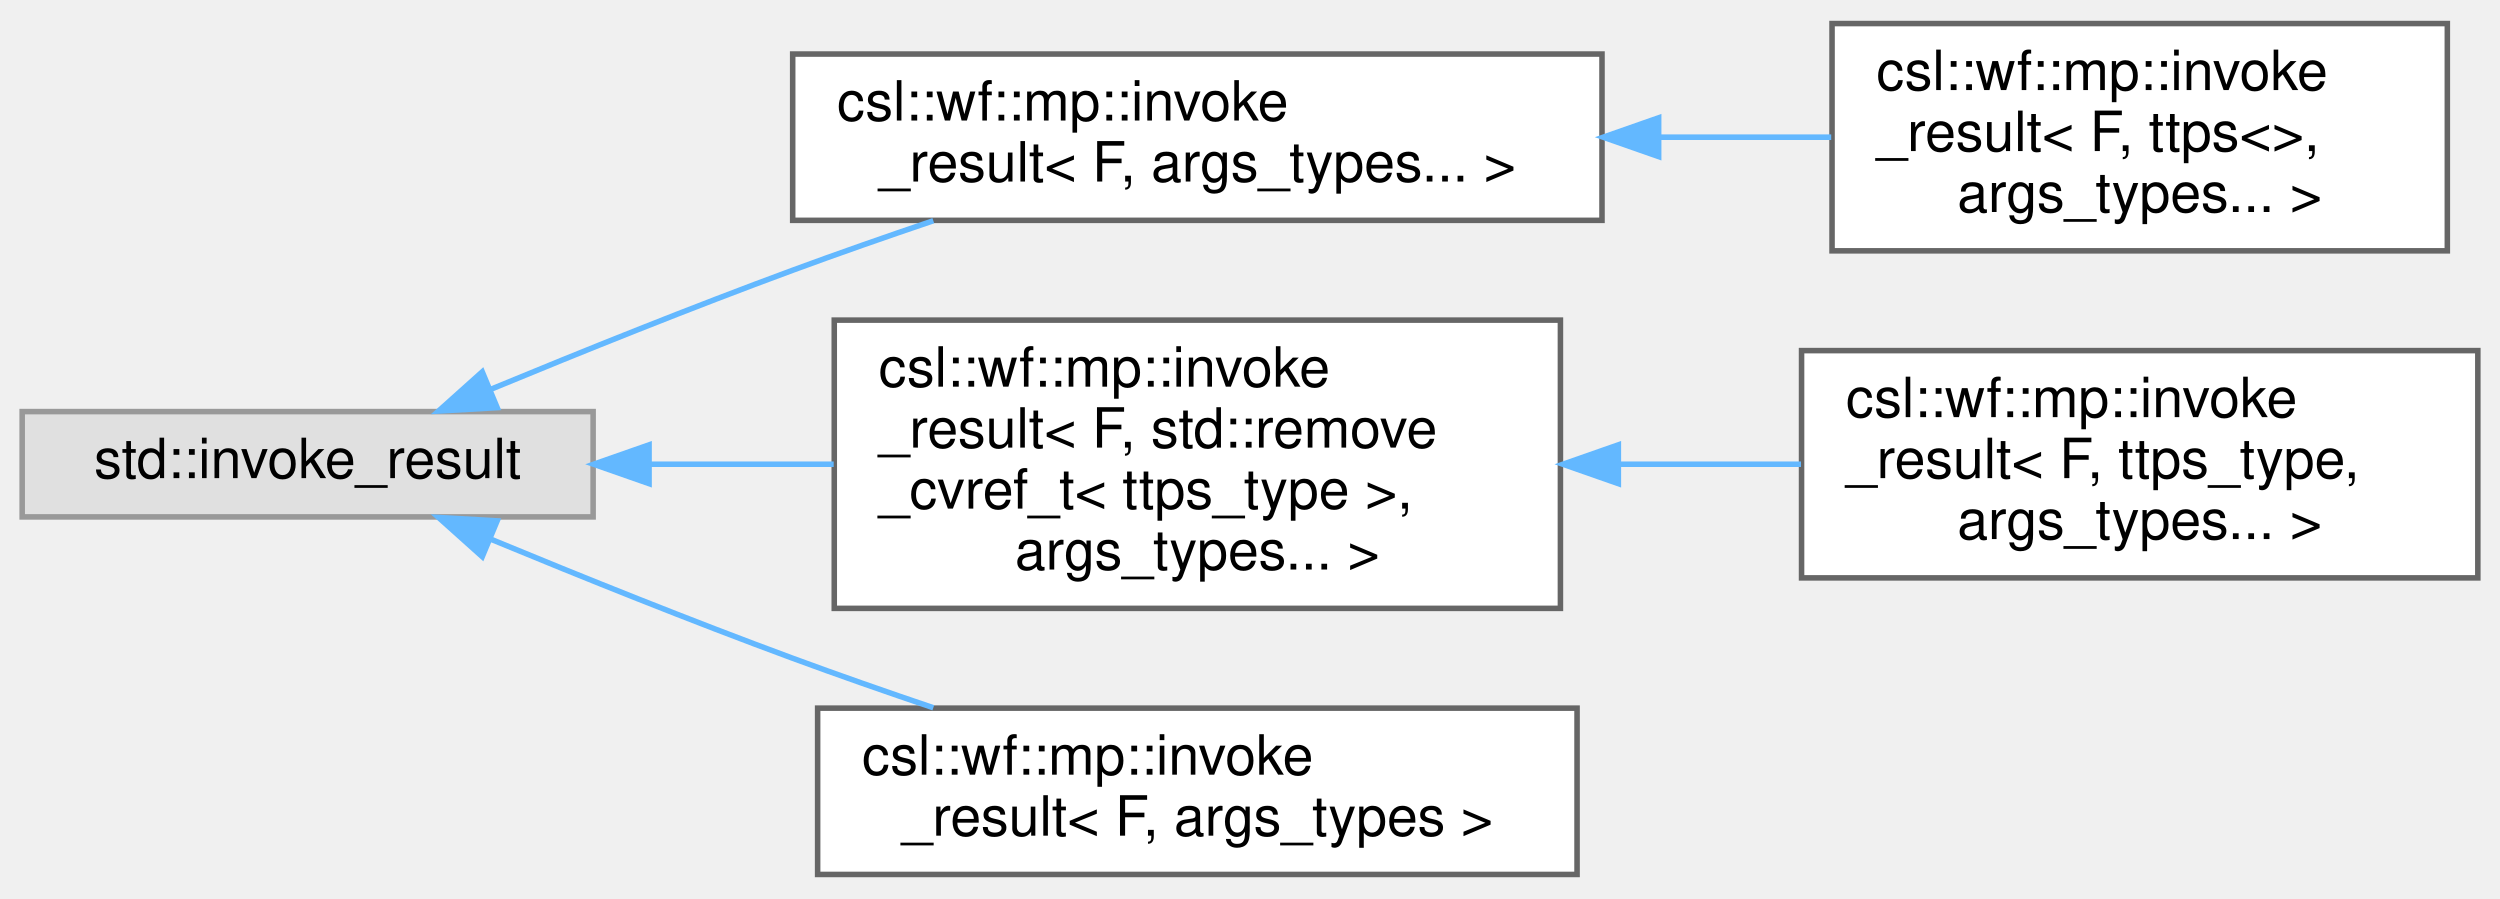
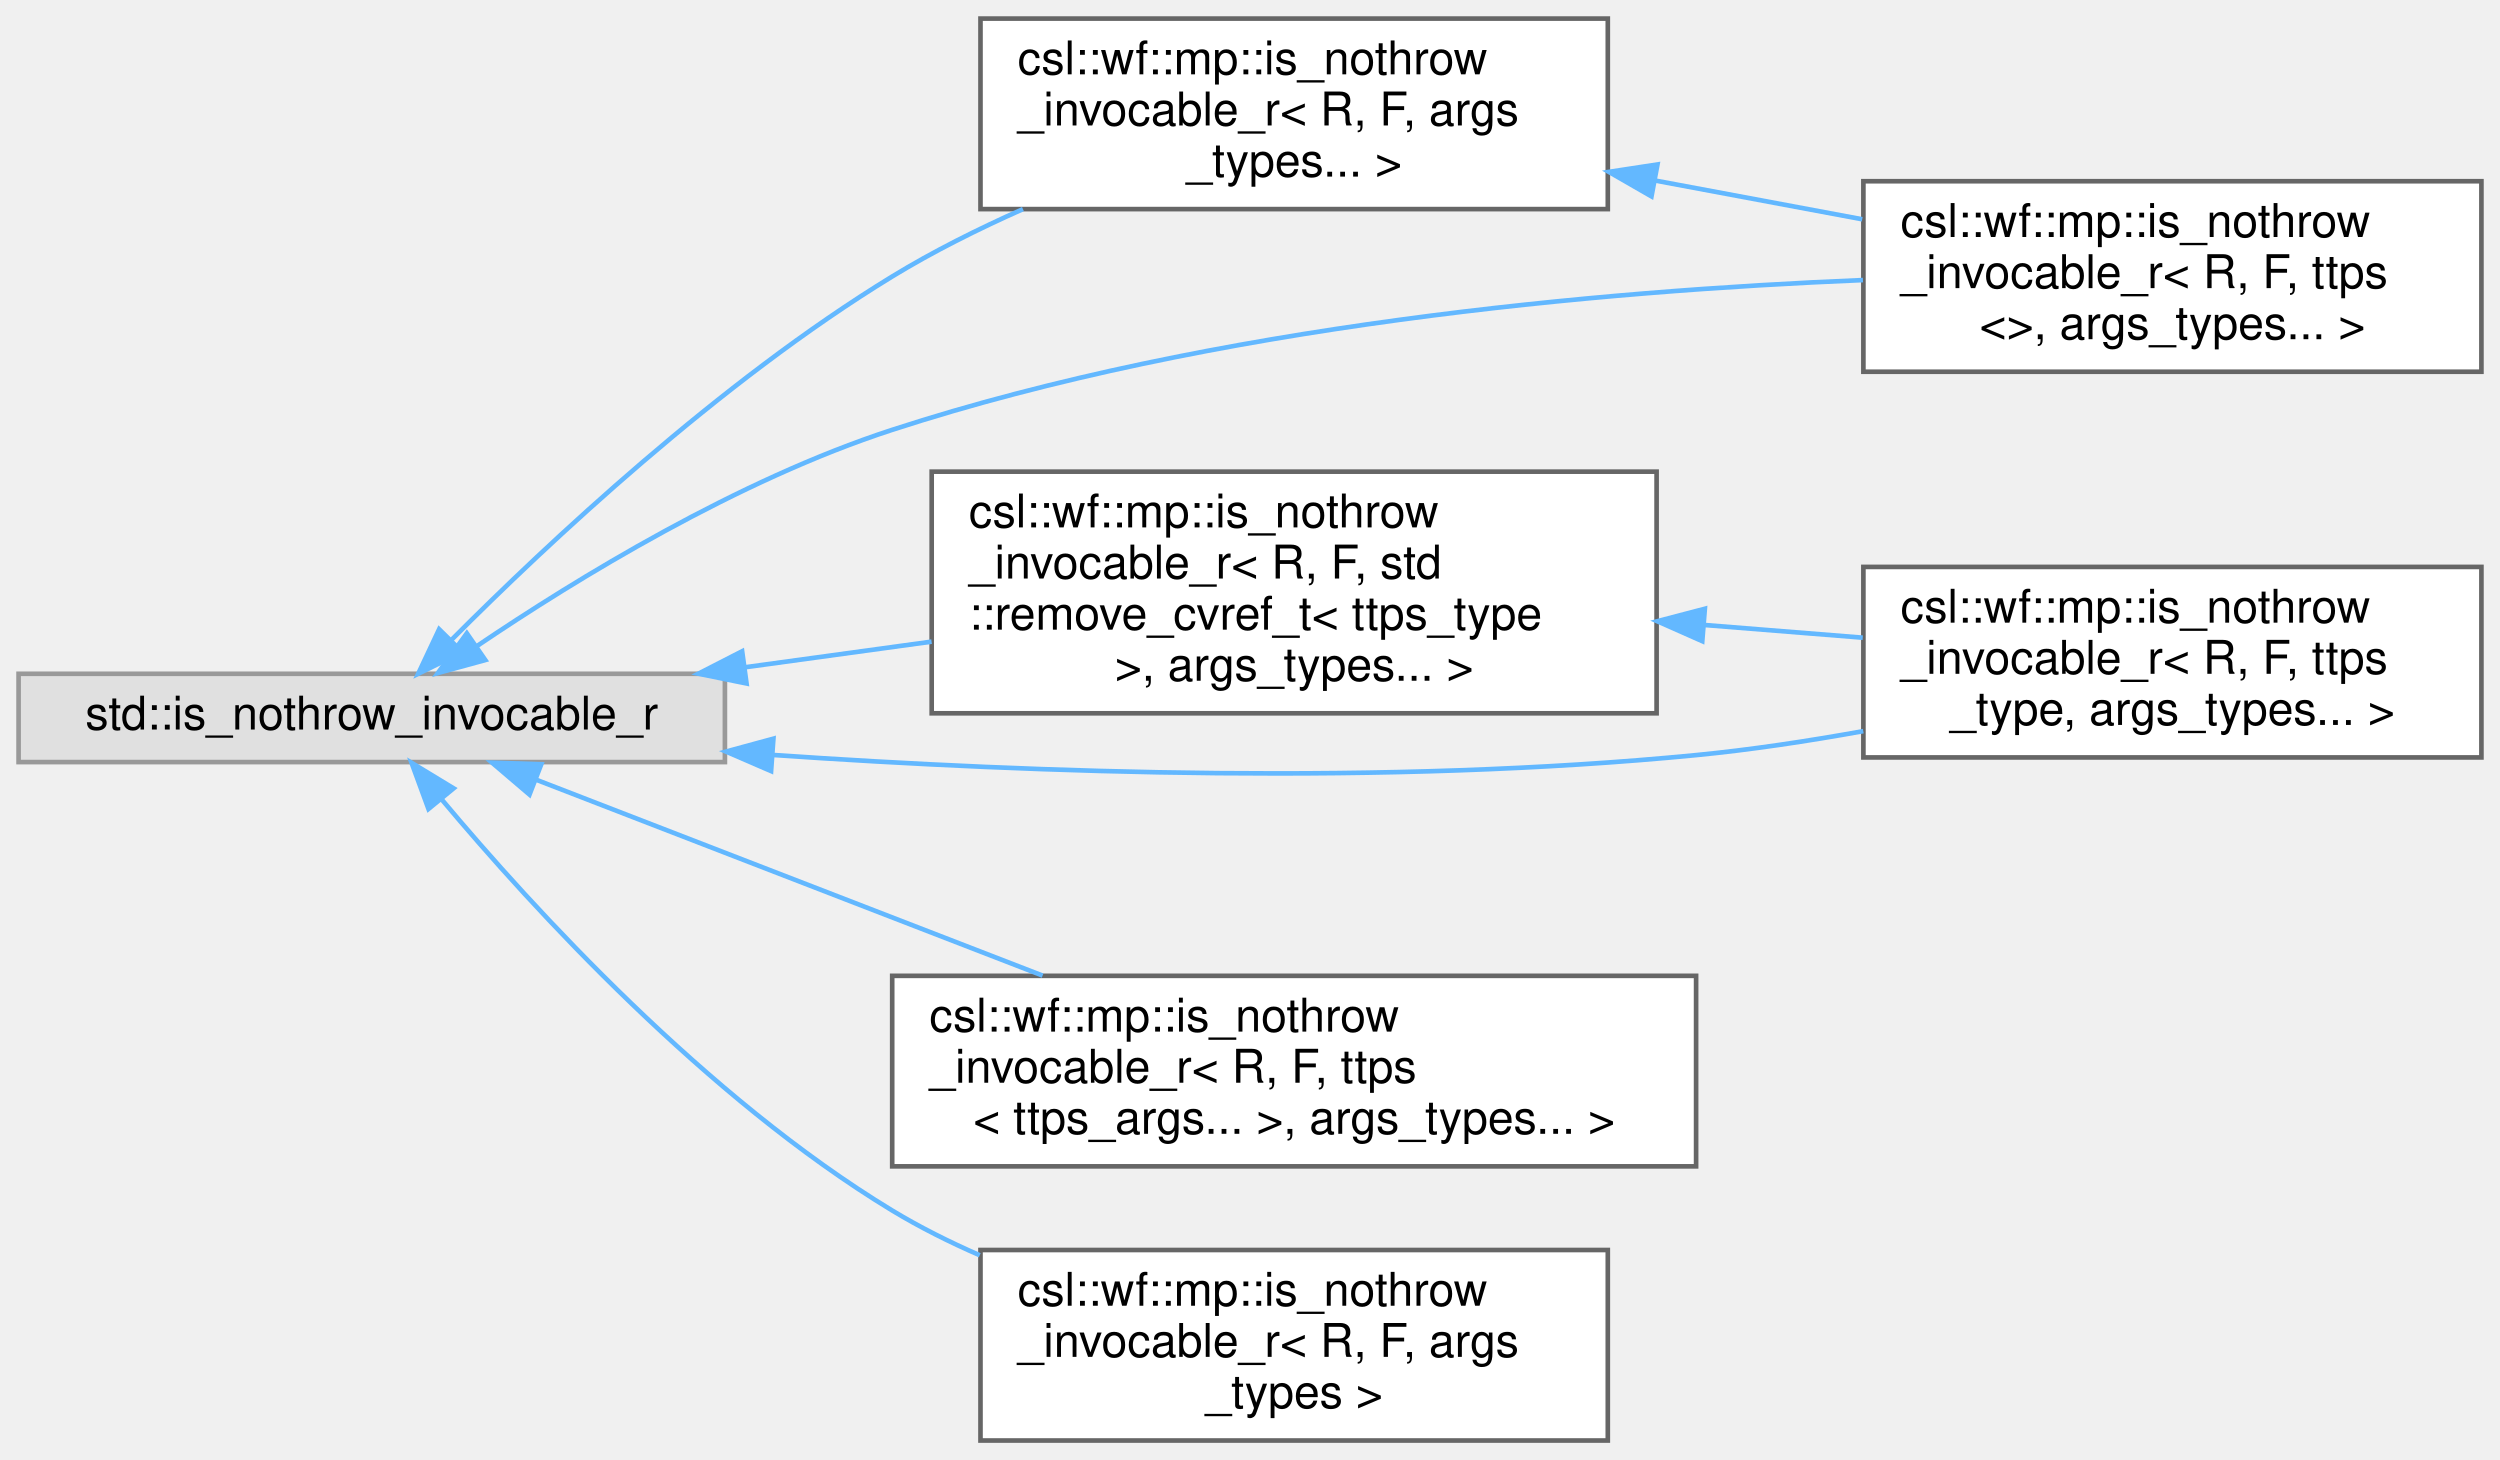
- <svg xmlns="http://www.w3.org/2000/svg" xmlns:xlink="http://www.w3.org/1999/xlink" width="451pt" height="162pt" viewBox="0.00 0.00 451.00 161.50">
-   <g id="graph0" class="graph" transform="scale(1 1) rotate(0) translate(4 157.5)">
+ <svg xmlns="http://www.w3.org/2000/svg" xmlns:xlink="http://www.w3.org/1999/xlink" width="538pt" height="314pt" viewBox="0.00 0.00 538.00 314.00">
+   <g id="graph0" class="graph" transform="scale(1 1) rotate(0) translate(4 310)">
    <g id="Node000000" class="node">
      <g id="a_Node000000">
        <a xlink:title=" ">
-           <polygon fill="#e0e0e0" stroke="#999999" points="103,-83.5 0,-83.5 0,-64.5 103,-64.5 103,-83.5" />
-           <text text-anchor="middle" x="51.5" y="-71.5" font-family="Helvetica,sans-Serif" font-size="10.00">std::invoke_result</text>
+           <polygon fill="#e0e0e0" stroke="#999999" points="152,-165 0,-165 0,-146 152,-146 152,-165" />
+           <text text-anchor="middle" x="76" y="-153" font-family="Helvetica,sans-Serif" font-size="10.00">std::is_nothrow_invocable_r</text>
        </a>
      </g>
    </g>
    <g id="Node000001" class="node">
      <g id="a_Node000001">
-         <a xlink:href="structcsl_1_1wf_1_1mp_1_1invoke__result.html" target="_top" xlink:title=" ">
-           <polygon fill="white" stroke="#666666" points="285,-148 139,-148 139,-118 285,-118 285,-148" />
-           <text text-anchor="start" x="147" y="-136" font-family="Helvetica,sans-Serif" font-size="10.00">csl::wf::mp::invoke</text>
-           <text text-anchor="middle" x="212" y="-125" font-family="Helvetica,sans-Serif" font-size="10.00">_result&lt; F, args_types... &gt;</text>
+         <a xlink:href="structcsl_1_1wf_1_1mp_1_1is__nothrow__invocable__r.html" target="_top" xlink:title=" ">
+           <polygon fill="white" stroke="#666666" points="342,-306 207,-306 207,-265 342,-265 342,-306" />
+           <text text-anchor="start" x="215" y="-294" font-family="Helvetica,sans-Serif" font-size="10.00">csl::wf::mp::is_nothrow</text>
+           <text text-anchor="start" x="215" y="-283" font-family="Helvetica,sans-Serif" font-size="10.00">_invocable_r&lt; R, F, args</text>
+           <text text-anchor="middle" x="274.5" y="-272" font-family="Helvetica,sans-Serif" font-size="10.00">_types... &gt;</text>
        </a>
      </g>
    </g>
-     <g id="edge17_Node000000_Node000001" class="edge">
-       <g id="a_edge17_Node000000_Node000001">
+     <g id="edge53_Node000000_Node000001" class="edge">
+       <g id="a_edge53_Node000000_Node000001">
        <a xlink:title=" ">
-           <path fill="none" stroke="#63b8ff" d="M84.66,-87.57C100.86,-94.27 120.87,-102.32 139,-109 147.16,-112.01 155.9,-115.06 164.37,-117.93" />
-           <polygon fill="#63b8ff" stroke="#63b8ff" points="85.69,-84.21 75.11,-83.6 83,-90.67 85.69,-84.21" />
+           <path fill="none" stroke="#63b8ff" d="M93.25,-172.39C113.78,-192.99 150.92,-227.86 188,-250.5 196.76,-255.85 206.49,-260.71 216.14,-265" />
+           <polygon fill="#63b8ff" stroke="#63b8ff" points="95.49,-169.69 85.99,-165 90.5,-174.59 95.49,-169.69" />
+         </a>
+       </g>
+     </g>
+     <g id="Node000002" class="node">
+       <g id="a_Node000002">
+         <a xlink:href="structcsl_1_1wf_1_1mp_1_1is__nothrow__invocable__r_3_01R_00_01F_00_01ttps_3_4_00_01args__types_8_8_8_01_4.html" target="_top" xlink:title=" ">
+           <polygon fill="white" stroke="#666666" points="530,-271 397,-271 397,-230 530,-230 530,-271" />
+           <text text-anchor="start" x="405" y="-259" font-family="Helvetica,sans-Serif" font-size="10.00">csl::wf::mp::is_nothrow</text>
+           <text text-anchor="start" x="405" y="-248" font-family="Helvetica,sans-Serif" font-size="10.00">_invocable_r&lt; R, F, ttps</text>
+           <text text-anchor="middle" x="463.5" y="-237" font-family="Helvetica,sans-Serif" font-size="10.00">&lt;&gt;, args_types... &gt;</text>
+         </a>
+       </g>
+     </g>
+     <g id="edge58_Node000000_Node000002" class="edge">
+       <g id="a_edge58_Node000000_Node000002">
+         <a xlink:title=" ">
+           <path fill="none" stroke="#63b8ff" d="M98.61,-170.95C120.16,-185.52 154.76,-206.69 188,-217.5 257.04,-239.96 340.32,-247.4 396.91,-249.73" />
+           <polygon fill="#63b8ff" stroke="#63b8ff" points="100.44,-167.96 90.22,-165.16 96.46,-173.72 100.44,-167.96" />
        </a>
      </g>
    </g>
    <g id="Node000003" class="node">
      <g id="a_Node000003">
-         <a xlink:href="structcsl_1_1wf_1_1mp_1_1invoke__result.html" target="_top" xlink:title=" ">
-           <polygon fill="white" stroke="#666666" points="277.5,-100 146.5,-100 146.5,-48 277.5,-48 277.5,-100" />
-           <text text-anchor="start" x="154.5" y="-88" font-family="Helvetica,sans-Serif" font-size="10.00">csl::wf::mp::invoke</text>
-           <text text-anchor="start" x="154.5" y="-77" font-family="Helvetica,sans-Serif" font-size="10.00">_result&lt; F, std::remove</text>
-           <text text-anchor="start" x="154.5" y="-66" font-family="Helvetica,sans-Serif" font-size="10.00">_cvref_t&lt; ttps_type &gt;,</text>
-           <text text-anchor="middle" x="212" y="-55" font-family="Helvetica,sans-Serif" font-size="10.00"> args_types... &gt;</text>
+         <a xlink:href="structcsl_1_1wf_1_1mp_1_1is__nothrow__invocable__r.html" target="_top" xlink:title=" ">
+           <polygon fill="white" stroke="#666666" points="352.5,-208.5 196.5,-208.5 196.5,-156.5 352.5,-156.5 352.5,-208.5" />
+           <text text-anchor="start" x="204.5" y="-196.5" font-family="Helvetica,sans-Serif" font-size="10.00">csl::wf::mp::is_nothrow</text>
+           <text text-anchor="start" x="204.5" y="-185.5" font-family="Helvetica,sans-Serif" font-size="10.00">_invocable_r&lt; R, F, std</text>
+           <text text-anchor="start" x="204.5" y="-174.5" font-family="Helvetica,sans-Serif" font-size="10.00">::remove_cvref_t&lt; ttps_type</text>
+           <text text-anchor="middle" x="274.5" y="-163.5" font-family="Helvetica,sans-Serif" font-size="10.00"> &gt;, args_types... &gt;</text>
        </a>
      </g>
    </g>
-     <g id="edge19_Node000000_Node000003" class="edge">
-       <g id="a_edge19_Node000000_Node000003">
+     <g id="edge55_Node000000_Node000003" class="edge">
+       <g id="a_edge55_Node000000_Node000003">
        <a xlink:title=" ">
-           <path fill="none" stroke="#63b8ff" d="M113.3,-74C124.13,-74 135.46,-74 146.4,-74" />
-           <polygon fill="#63b8ff" stroke="#63b8ff" points="113.09,-70.5 103.09,-74 113.09,-77.5 113.09,-70.5" />
+           <path fill="none" stroke="#63b8ff" d="M156.3,-166.4C169.56,-168.22 183.29,-170.1 196.48,-171.92" />
+           <polygon fill="#63b8ff" stroke="#63b8ff" points="156.66,-162.91 146.28,-165.02 155.71,-169.85 156.66,-162.91" />
+         </a>
+       </g>
+     </g>
+     <g id="Node000004" class="node">
+       <g id="a_Node000004">
+         <a xlink:href="structcsl_1_1wf_1_1mp_1_1is__nothrow__invocable__r_3_01R_00_01F_00_01ttps__type_00_01args__types_8_8_8_01_4.html" target="_top" xlink:title=" ">
+           <polygon fill="white" stroke="#666666" points="530,-188 397,-188 397,-147 530,-147 530,-188" />
+           <text text-anchor="start" x="405" y="-176" font-family="Helvetica,sans-Serif" font-size="10.00">csl::wf::mp::is_nothrow</text>
+           <text text-anchor="start" x="405" y="-165" font-family="Helvetica,sans-Serif" font-size="10.00">_invocable_r&lt; R, F, ttps</text>
+           <text text-anchor="middle" x="463.5" y="-154" font-family="Helvetica,sans-Serif" font-size="10.00">_type, args_types... &gt;</text>
+         </a>
+       </g>
+     </g>
+     <g id="edge59_Node000000_Node000004" class="edge">
+       <g id="a_edge59_Node000000_Node000004">
+         <a xlink:title=" ">
+           <path fill="none" stroke="#63b8ff" d="M162.54,-147.52C219.01,-143.62 294.57,-141.02 361,-147.5 372.71,-148.64 385.07,-150.51 396.98,-152.66" />
+           <polygon fill="#63b8ff" stroke="#63b8ff" points="161.94,-144.06 152.22,-148.26 162.44,-151.04 161.94,-144.06" />
        </a>
      </g>
    </g>
    <g id="Node000005" class="node">
      <g id="a_Node000005">
-         <a xlink:href="structcsl_1_1wf_1_1mp_1_1invoke__result.html" target="_top" xlink:title=" ">
-           <polygon fill="white" stroke="#666666" points="280.5,-30 143.5,-30 143.5,0 280.5,0 280.5,-30" />
-           <text text-anchor="start" x="151.5" y="-18" font-family="Helvetica,sans-Serif" font-size="10.00">csl::wf::mp::invoke</text>
-           <text text-anchor="middle" x="212" y="-7" font-family="Helvetica,sans-Serif" font-size="10.00">_result&lt; F, args_types &gt;</text>
+         <a xlink:href="structcsl_1_1wf_1_1mp_1_1is__nothrow__invocable__r_3_01R_00_01F_00_01ttps_3_01ttps__args_8_8_8_01_4_00_01args__types_8_8_8_01_4.html" target="_top" xlink:title=" ">
+           <polygon fill="white" stroke="#666666" points="361,-100 188,-100 188,-59 361,-59 361,-100" />
+           <text text-anchor="start" x="196" y="-88" font-family="Helvetica,sans-Serif" font-size="10.00">csl::wf::mp::is_nothrow</text>
+           <text text-anchor="start" x="196" y="-77" font-family="Helvetica,sans-Serif" font-size="10.00">_invocable_r&lt; R, F, ttps</text>
+           <text text-anchor="middle" x="274.5" y="-66" font-family="Helvetica,sans-Serif" font-size="10.00">&lt; ttps_args... &gt;, args_types... &gt;</text>
        </a>
      </g>
    </g>
-     <g id="edge21_Node000000_Node000005" class="edge">
-       <g id="a_edge21_Node000000_Node000005">
+     <g id="edge57_Node000000_Node000005" class="edge">
+       <g id="a_edge57_Node000000_Node000005">
        <a xlink:title=" ">
-           <path fill="none" stroke="#63b8ff" d="M84.66,-60.43C100.86,-53.73 120.87,-45.68 139,-39 147.16,-35.99 155.9,-32.94 164.37,-30.07" />
-           <polygon fill="#63b8ff" stroke="#63b8ff" points="83,-57.33 75.11,-64.4 85.69,-63.79 83,-57.33" />
+           <path fill="none" stroke="#63b8ff" d="M111.52,-142.15C141.63,-130.5 185.77,-113.43 220.37,-100.05" />
+           <polygon fill="#63b8ff" stroke="#63b8ff" points="109.95,-139 101.89,-145.87 112.48,-145.53 109.95,-139" />
        </a>
      </g>
    </g>
-     <g id="Node000002" class="node">
-       <g id="a_Node000002">
-         <a xlink:href="structcsl_1_1wf_1_1mp_1_1invoke__result_3_01F_00_01ttps_3_4_00_01args__types_8_8_8_01_4.html" target="_top" xlink:title=" ">
-           <polygon fill="white" stroke="#666666" points="437.5,-153.5 326.5,-153.5 326.5,-112.5 437.5,-112.5 437.5,-153.5" />
-           <text text-anchor="start" x="334.5" y="-141.5" font-family="Helvetica,sans-Serif" font-size="10.00">csl::wf::mp::invoke</text>
-           <text text-anchor="start" x="334.5" y="-130.5" font-family="Helvetica,sans-Serif" font-size="10.00">_result&lt; F, ttps&lt;&gt;,</text>
-           <text text-anchor="middle" x="382" y="-119.5" font-family="Helvetica,sans-Serif" font-size="10.00"> args_types... &gt;</text>
+     <g id="Node000006" class="node">
+       <g id="a_Node000006">
+         <a xlink:href="structcsl_1_1wf_1_1mp_1_1is__nothrow__invocable__r.html" target="_top" xlink:title=" ">
+           <polygon fill="white" stroke="#666666" points="342,-41 207,-41 207,0 342,0 342,-41" />
+           <text text-anchor="start" x="215" y="-29" font-family="Helvetica,sans-Serif" font-size="10.00">csl::wf::mp::is_nothrow</text>
+           <text text-anchor="start" x="215" y="-18" font-family="Helvetica,sans-Serif" font-size="10.00">_invocable_r&lt; R, F, args</text>
+           <text text-anchor="middle" x="274.5" y="-7" font-family="Helvetica,sans-Serif" font-size="10.00">_types &gt;</text>
        </a>
      </g>
    </g>
-     <g id="edge18_Node000001_Node000002" class="edge">
-       <g id="a_edge18_Node000001_Node000002">
+     <g id="edge60_Node000000_Node000006" class="edge">
+       <g id="a_edge60_Node000000_Node000006">
        <a xlink:title=" ">
-           <path fill="none" stroke="#63b8ff" d="M295.29,-133C305.83,-133 316.4,-133 326.35,-133" />
-           <polygon fill="#63b8ff" stroke="#63b8ff" points="295.22,-129.5 285.22,-133 295.22,-136.5 295.22,-129.5" />
+           <path fill="none" stroke="#63b8ff" d="M91.14,-137.86C110.65,-114.59 147.99,-73.74 188,-49.5 193.9,-45.93 200.3,-42.72 206.84,-39.87" />
+           <polygon fill="#63b8ff" stroke="#63b8ff" points="88.21,-135.91 84.56,-145.85 93.62,-140.35 88.21,-135.91" />
        </a>
      </g>
    </g>
-     <g id="Node000004" class="node">
-       <g id="a_Node000004">
-         <a xlink:href="structcsl_1_1wf_1_1mp_1_1invoke__result_3_01F_00_01ttps__type_00_01args__types_8_8_8_01_4.html" target="_top" xlink:title=" ">
-           <polygon fill="white" stroke="#666666" points="443,-94.5 321,-94.5 321,-53.5 443,-53.5 443,-94.5" />
-           <text text-anchor="start" x="329" y="-82.5" font-family="Helvetica,sans-Serif" font-size="10.00">csl::wf::mp::invoke</text>
-           <text text-anchor="start" x="329" y="-71.5" font-family="Helvetica,sans-Serif" font-size="10.00">_result&lt; F, ttps_type,</text>
-           <text text-anchor="middle" x="382" y="-60.5" font-family="Helvetica,sans-Serif" font-size="10.00"> args_types... &gt;</text>
+     <g id="edge54_Node000001_Node000002" class="edge">
+       <g id="a_edge54_Node000001_Node000002">
+         <a xlink:title=" ">
+           <path fill="none" stroke="#63b8ff" d="M352.32,-271.12C367.07,-268.36 382.39,-265.49 396.75,-262.81" />
+           <polygon fill="#63b8ff" stroke="#63b8ff" points="351.4,-267.73 342.22,-273.01 352.69,-274.61 351.4,-267.73" />
        </a>
      </g>
    </g>
-     <g id="edge20_Node000003_Node000004" class="edge">
-       <g id="a_edge20_Node000003_Node000004">
+     <g id="edge56_Node000003_Node000004" class="edge">
+       <g id="a_edge56_Node000003_Node000004">
        <a xlink:title=" ">
-           <path fill="none" stroke="#63b8ff" d="M287.99,-74C299.01,-74 310.23,-74 320.9,-74" />
-           <polygon fill="#63b8ff" stroke="#63b8ff" points="287.95,-70.5 277.95,-74 287.95,-77.5 287.95,-70.5" />
+           <path fill="none" stroke="#63b8ff" d="M362.69,-175.51C374.19,-174.58 385.81,-173.65 396.86,-172.77" />
+           <polygon fill="#63b8ff" stroke="#63b8ff" points="362.33,-172.02 352.64,-176.31 362.89,-179 362.33,-172.02" />
        </a>
      </g>
    </g>
  </g>
</svg>
